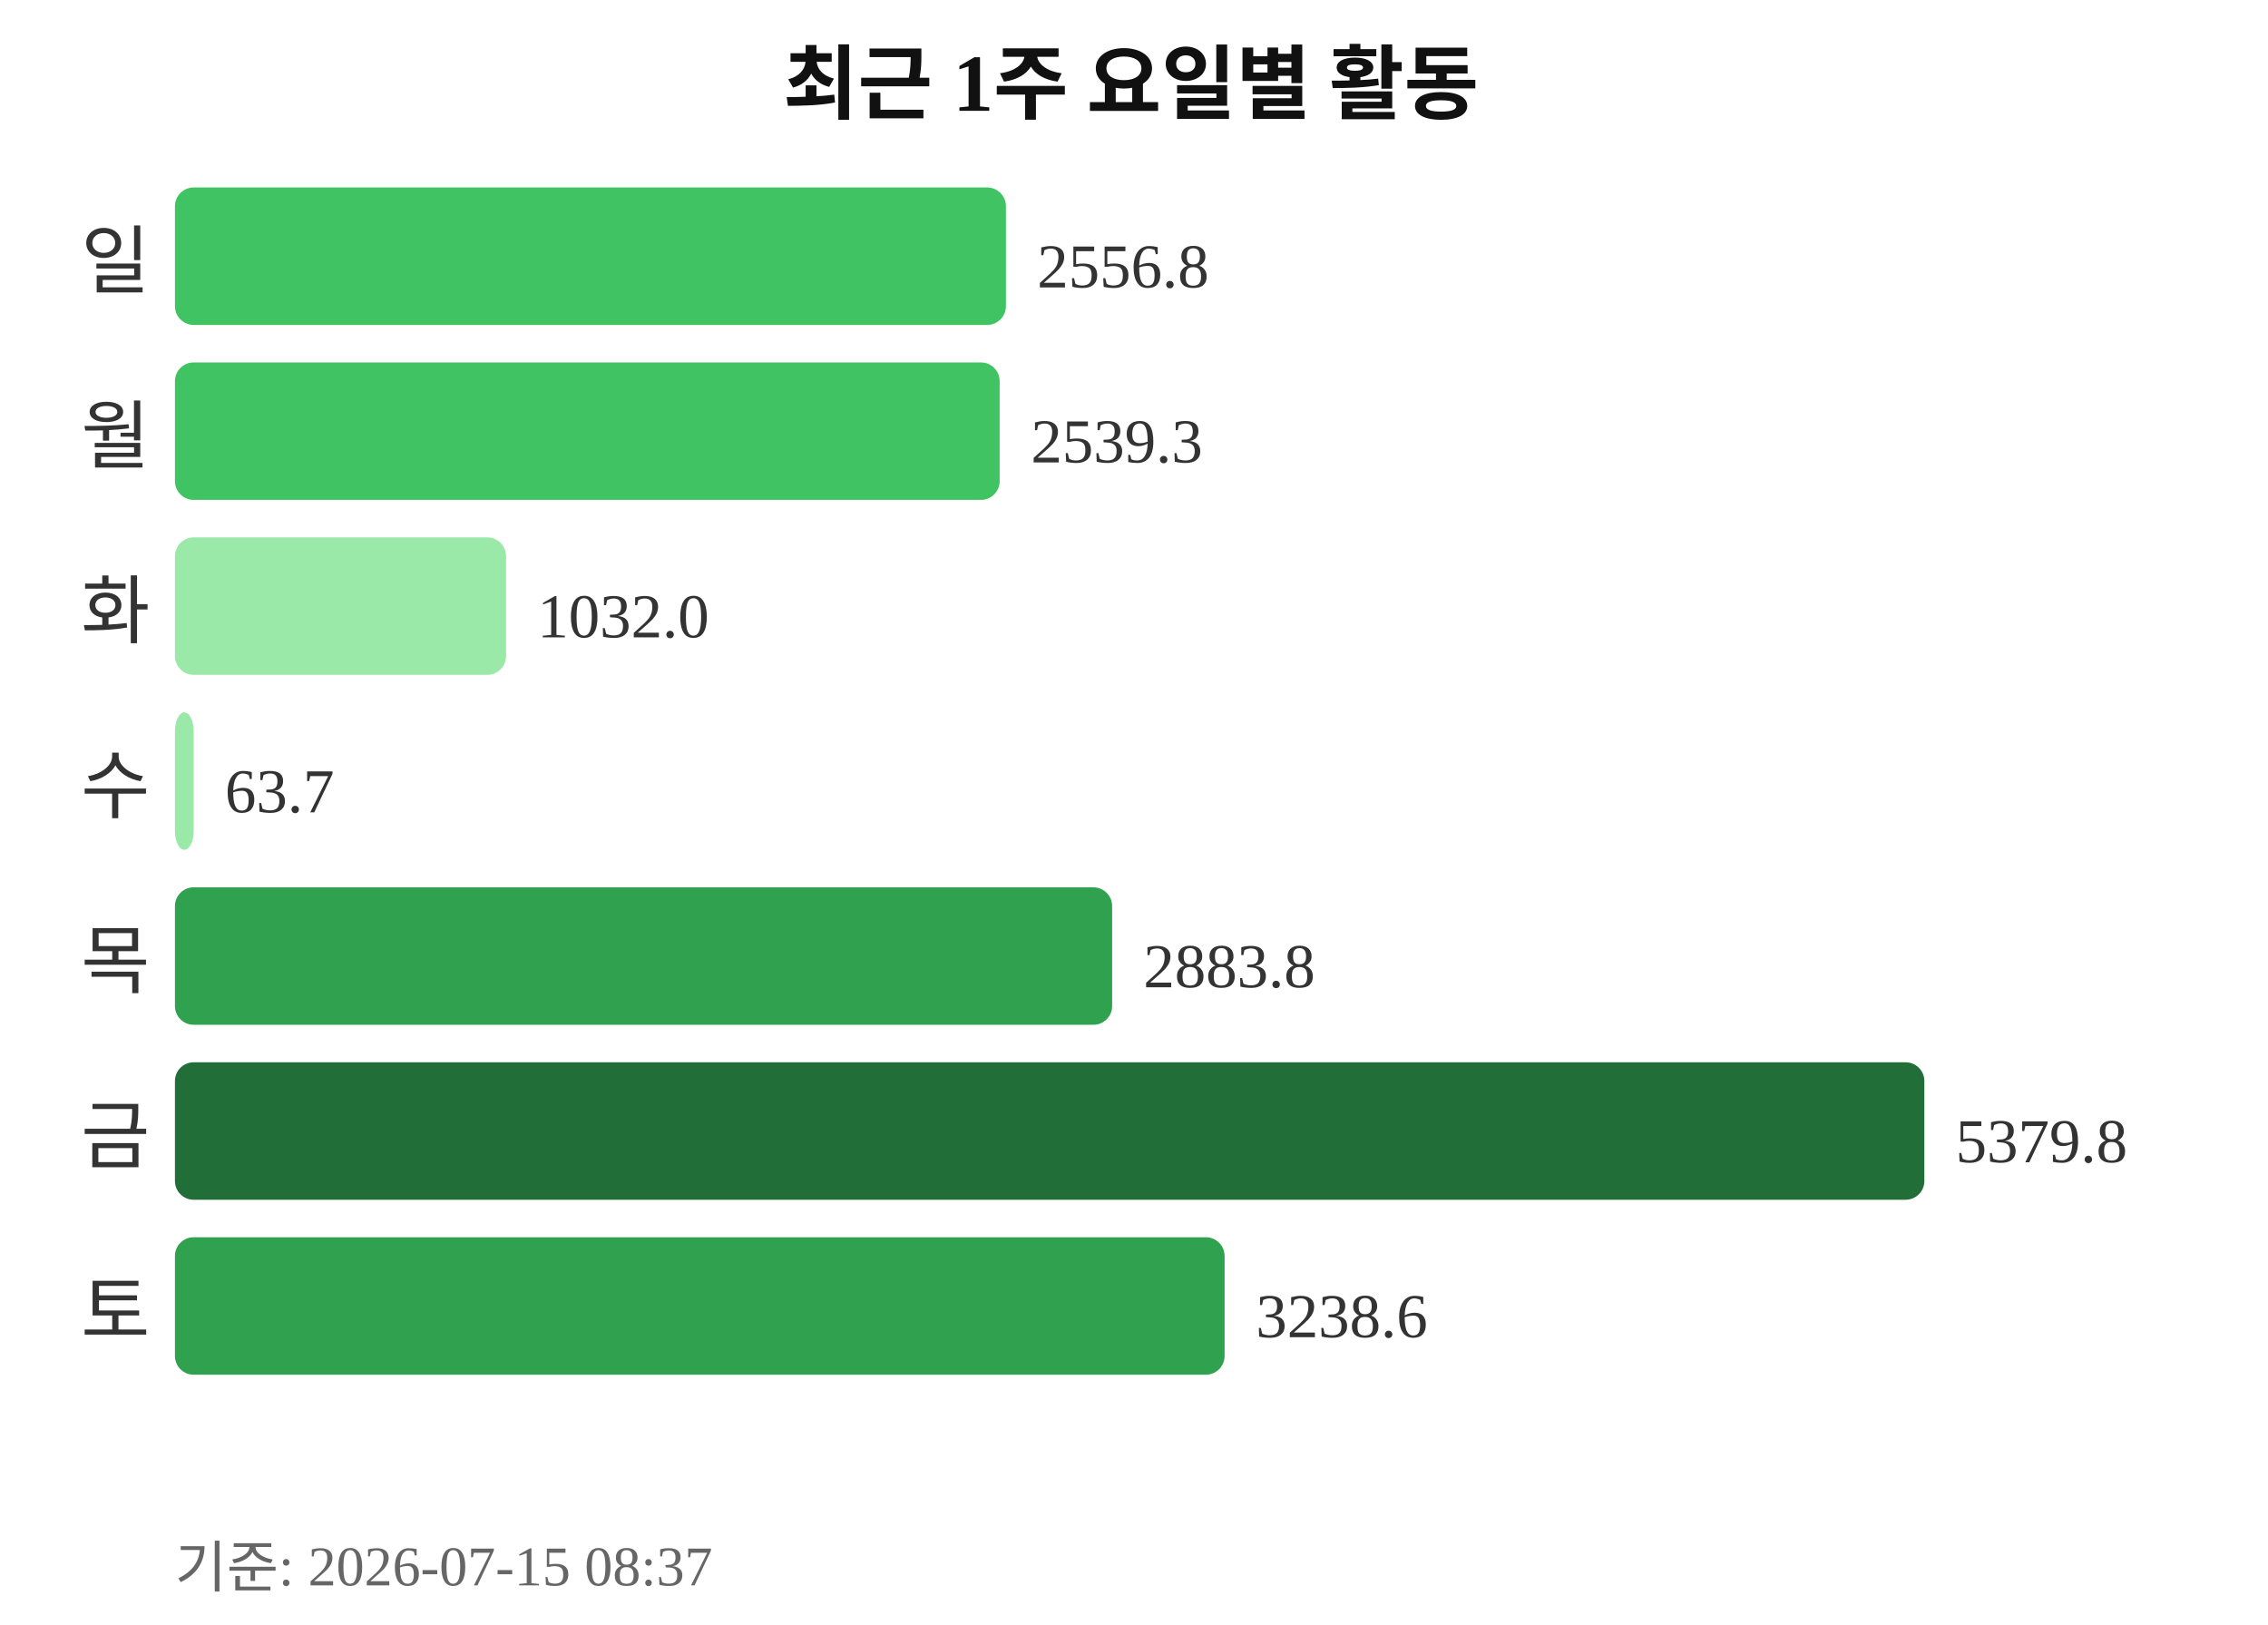
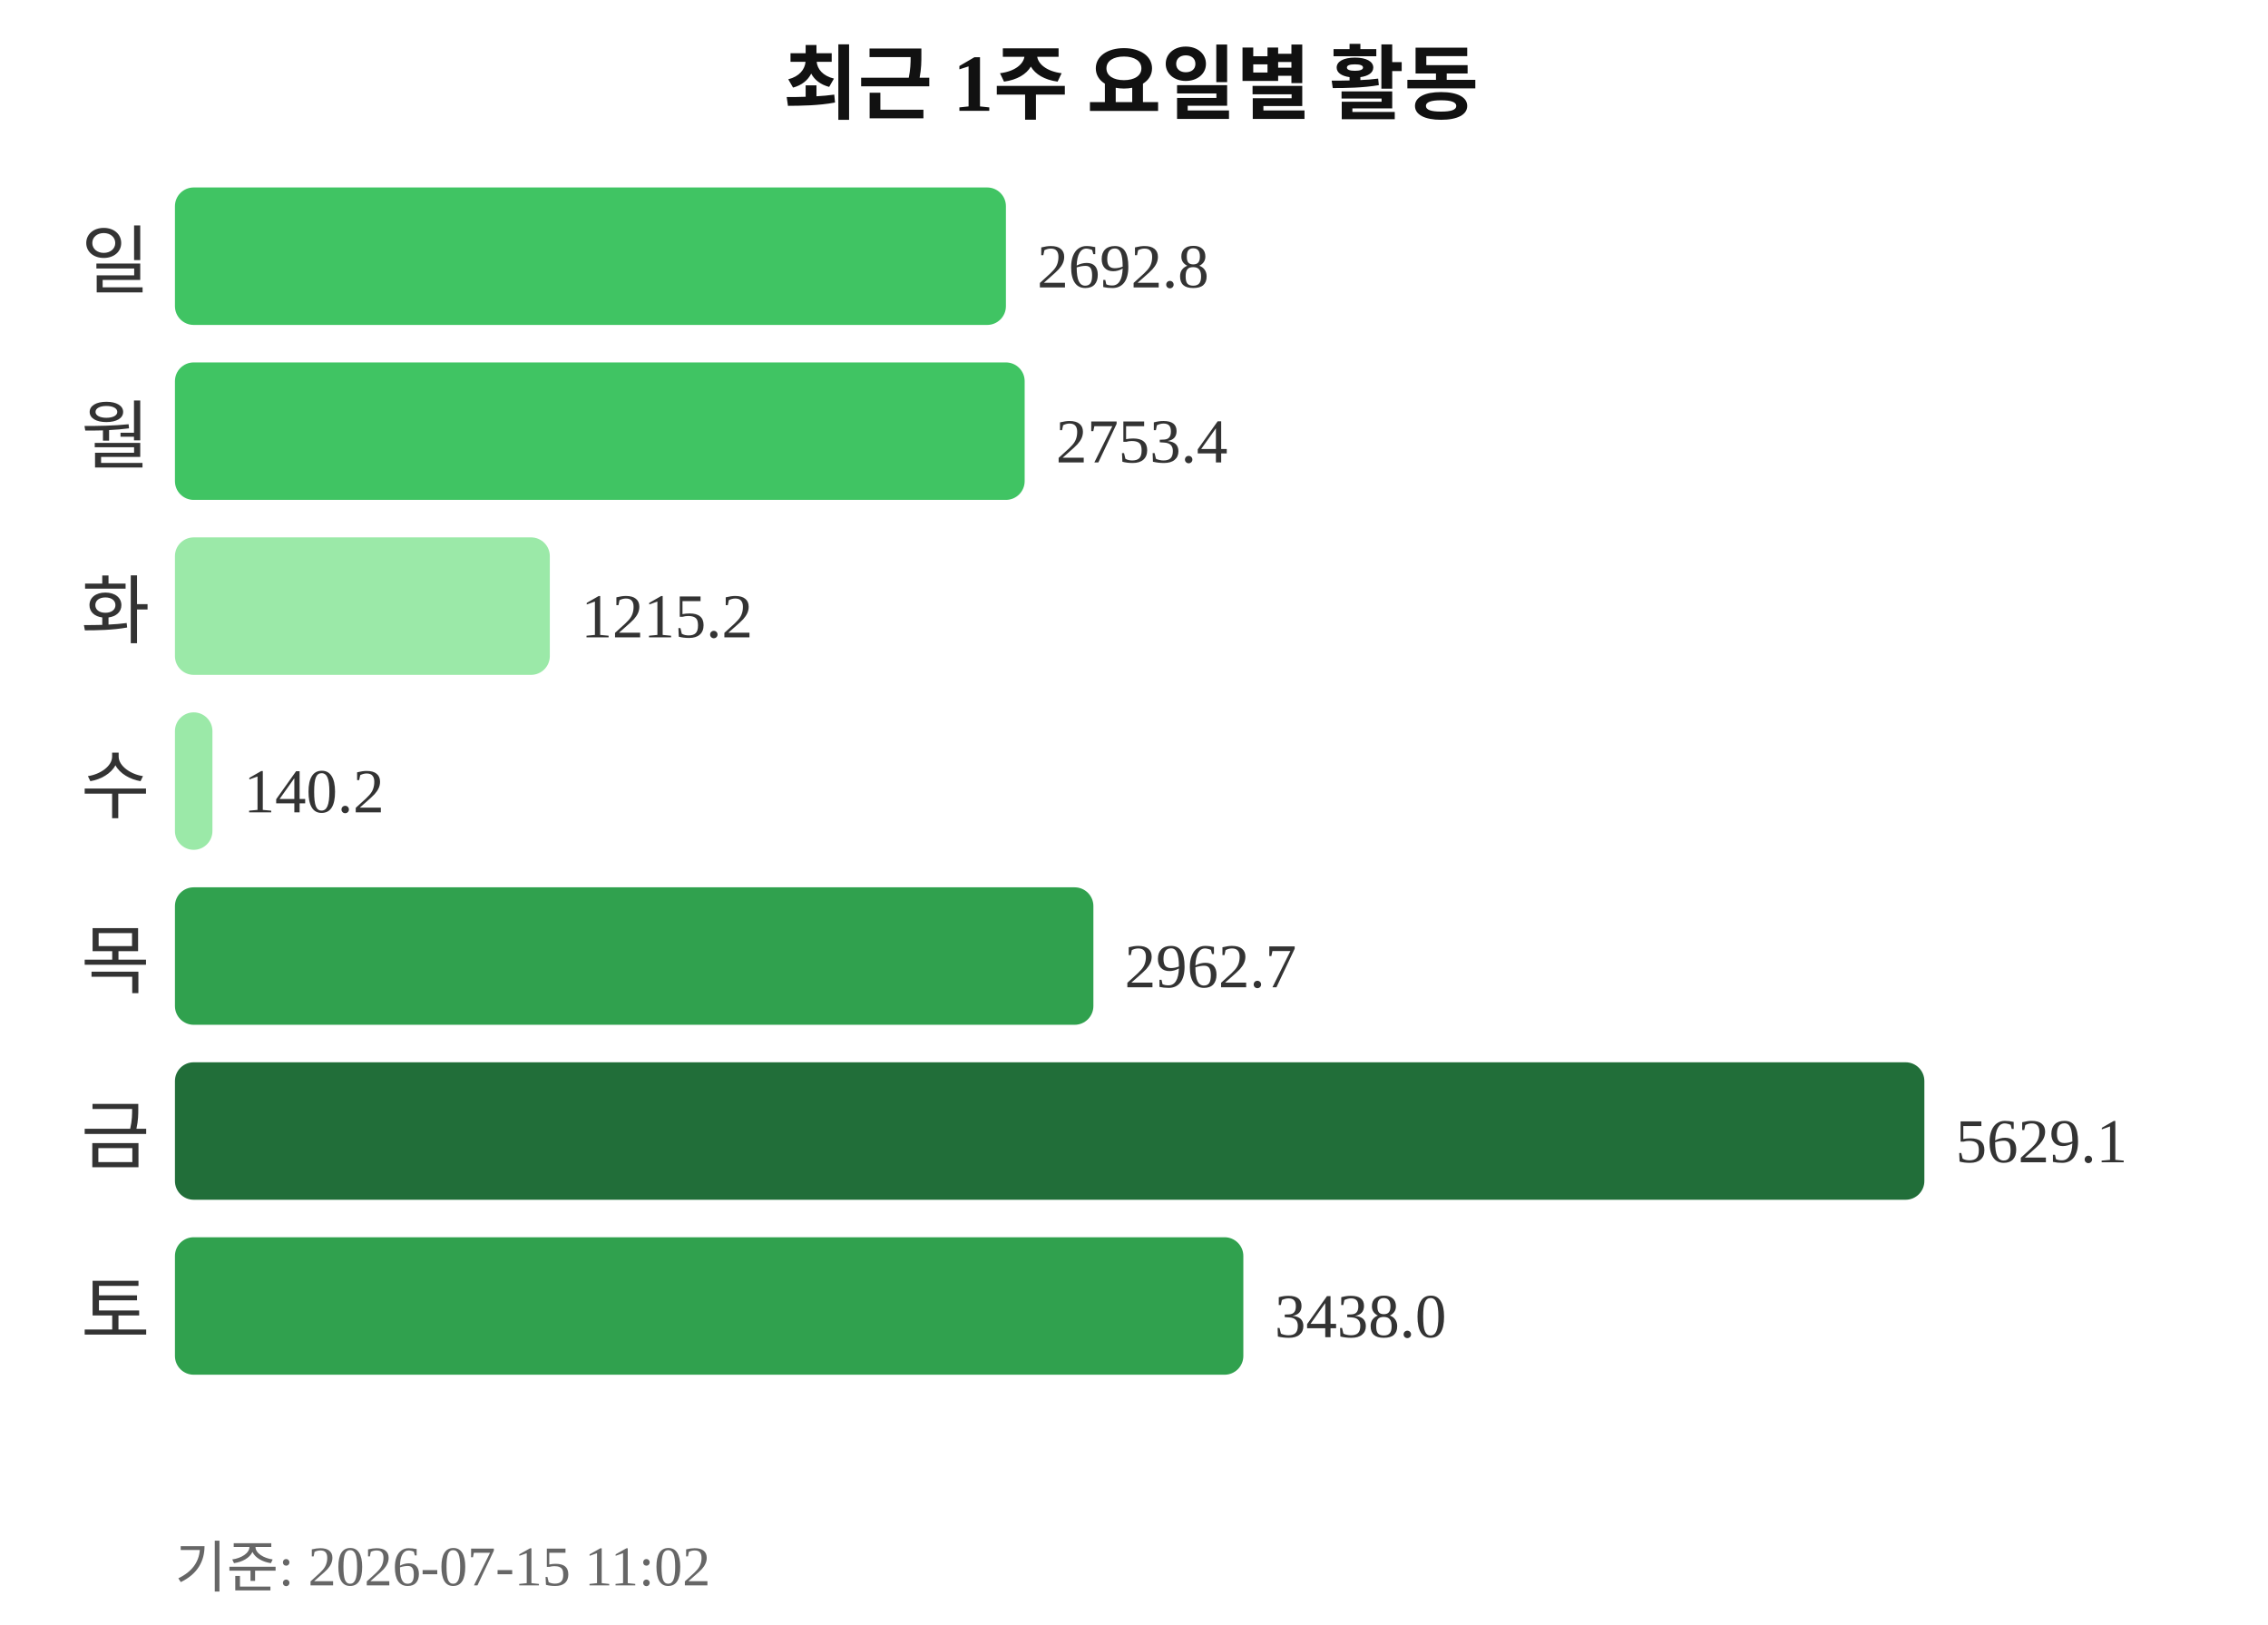
<svg xmlns="http://www.w3.org/2000/svg" width="363" height="260">
  <text x="181" y="18" text-anchor="middle" font-size="13" font-weight="bold" fill="#111111">최근 1주 요일별 활동</text>
  <text x="24" y="46" text-anchor="end" font-size="12" fill="#333333">일</text>
  <rect x="28" y="30" width="133" height="22" rx="3" fill="#40c463" />
-   <text x="166" y="46" font-size="10" fill="#333333">2556.8</text>
+   <text x="166" y="46" font-size="10" fill="#333333">2692.8</text>
  <text x="24" y="74" text-anchor="end" font-size="12" fill="#333333">월</text>
-   <rect x="28" y="58" width="132" height="22" rx="3" fill="#40c463" />
-   <text x="165" y="74" font-size="10" fill="#333333">2539.3</text>
+   <rect x="28" y="58" width="136" height="22" rx="3" fill="#40c463" />
+   <text x="169" y="74" font-size="10" fill="#333333">2753.4</text>
  <text x="24" y="102" text-anchor="end" font-size="12" fill="#333333">화</text>
-   <rect x="28" y="86" width="53" height="22" rx="3" fill="#9be9a8" />
-   <text x="86" y="102" font-size="10" fill="#333333">1032.0</text>
+   <rect x="28" y="86" width="60" height="22" rx="3" fill="#9be9a8" />
+   <text x="93" y="102" font-size="10" fill="#333333">1215.2</text>
  <text x="24" y="130" text-anchor="end" font-size="12" fill="#333333">수</text>
-   <rect x="28" y="114" width="3" height="22" rx="3" fill="#9be9a8" />
-   <text x="36" y="130" font-size="10" fill="#333333">63.7</text>
+   <rect x="28" y="114" width="6" height="22" rx="3" fill="#9be9a8" />
+   <text x="39" y="130" font-size="10" fill="#333333">140.2</text>
  <text x="24" y="158" text-anchor="end" font-size="12" fill="#333333">목</text>
-   <rect x="28" y="142" width="150" height="22" rx="3" fill="#30a14e" />
-   <text x="183" y="158" font-size="10" fill="#333333">2883.8</text>
+   <rect x="28" y="142" width="147" height="22" rx="3" fill="#30a14e" />
+   <text x="180" y="158" font-size="10" fill="#333333">2962.7</text>
  <text x="24" y="186" text-anchor="end" font-size="12" fill="#333333">금</text>
  <rect x="28" y="170" width="280" height="22" rx="3" fill="#216e39" />
-   <text x="313" y="186" font-size="10" fill="#333333">5379.8</text>
+   <text x="313" y="186" font-size="10" fill="#333333">5629.1</text>
  <text x="24" y="214" text-anchor="end" font-size="12" fill="#333333">토</text>
-   <rect x="28" y="198" width="168" height="22" rx="3" fill="#30a14e" />
-   <text x="201" y="214" font-size="10" fill="#333333">3238.6</text>
-   <text x="28" y="254" font-size="9" fill="#666666">기준: 2026-07-15 08:37</text>
+   <rect x="28" y="198" width="171" height="22" rx="3" fill="#30a14e" />
+   <text x="204" y="214" font-size="10" fill="#333333">3438.0</text>
+   <text x="28" y="254" font-size="9" fill="#666666">기준: 2026-07-15 11:02</text>
</svg>
